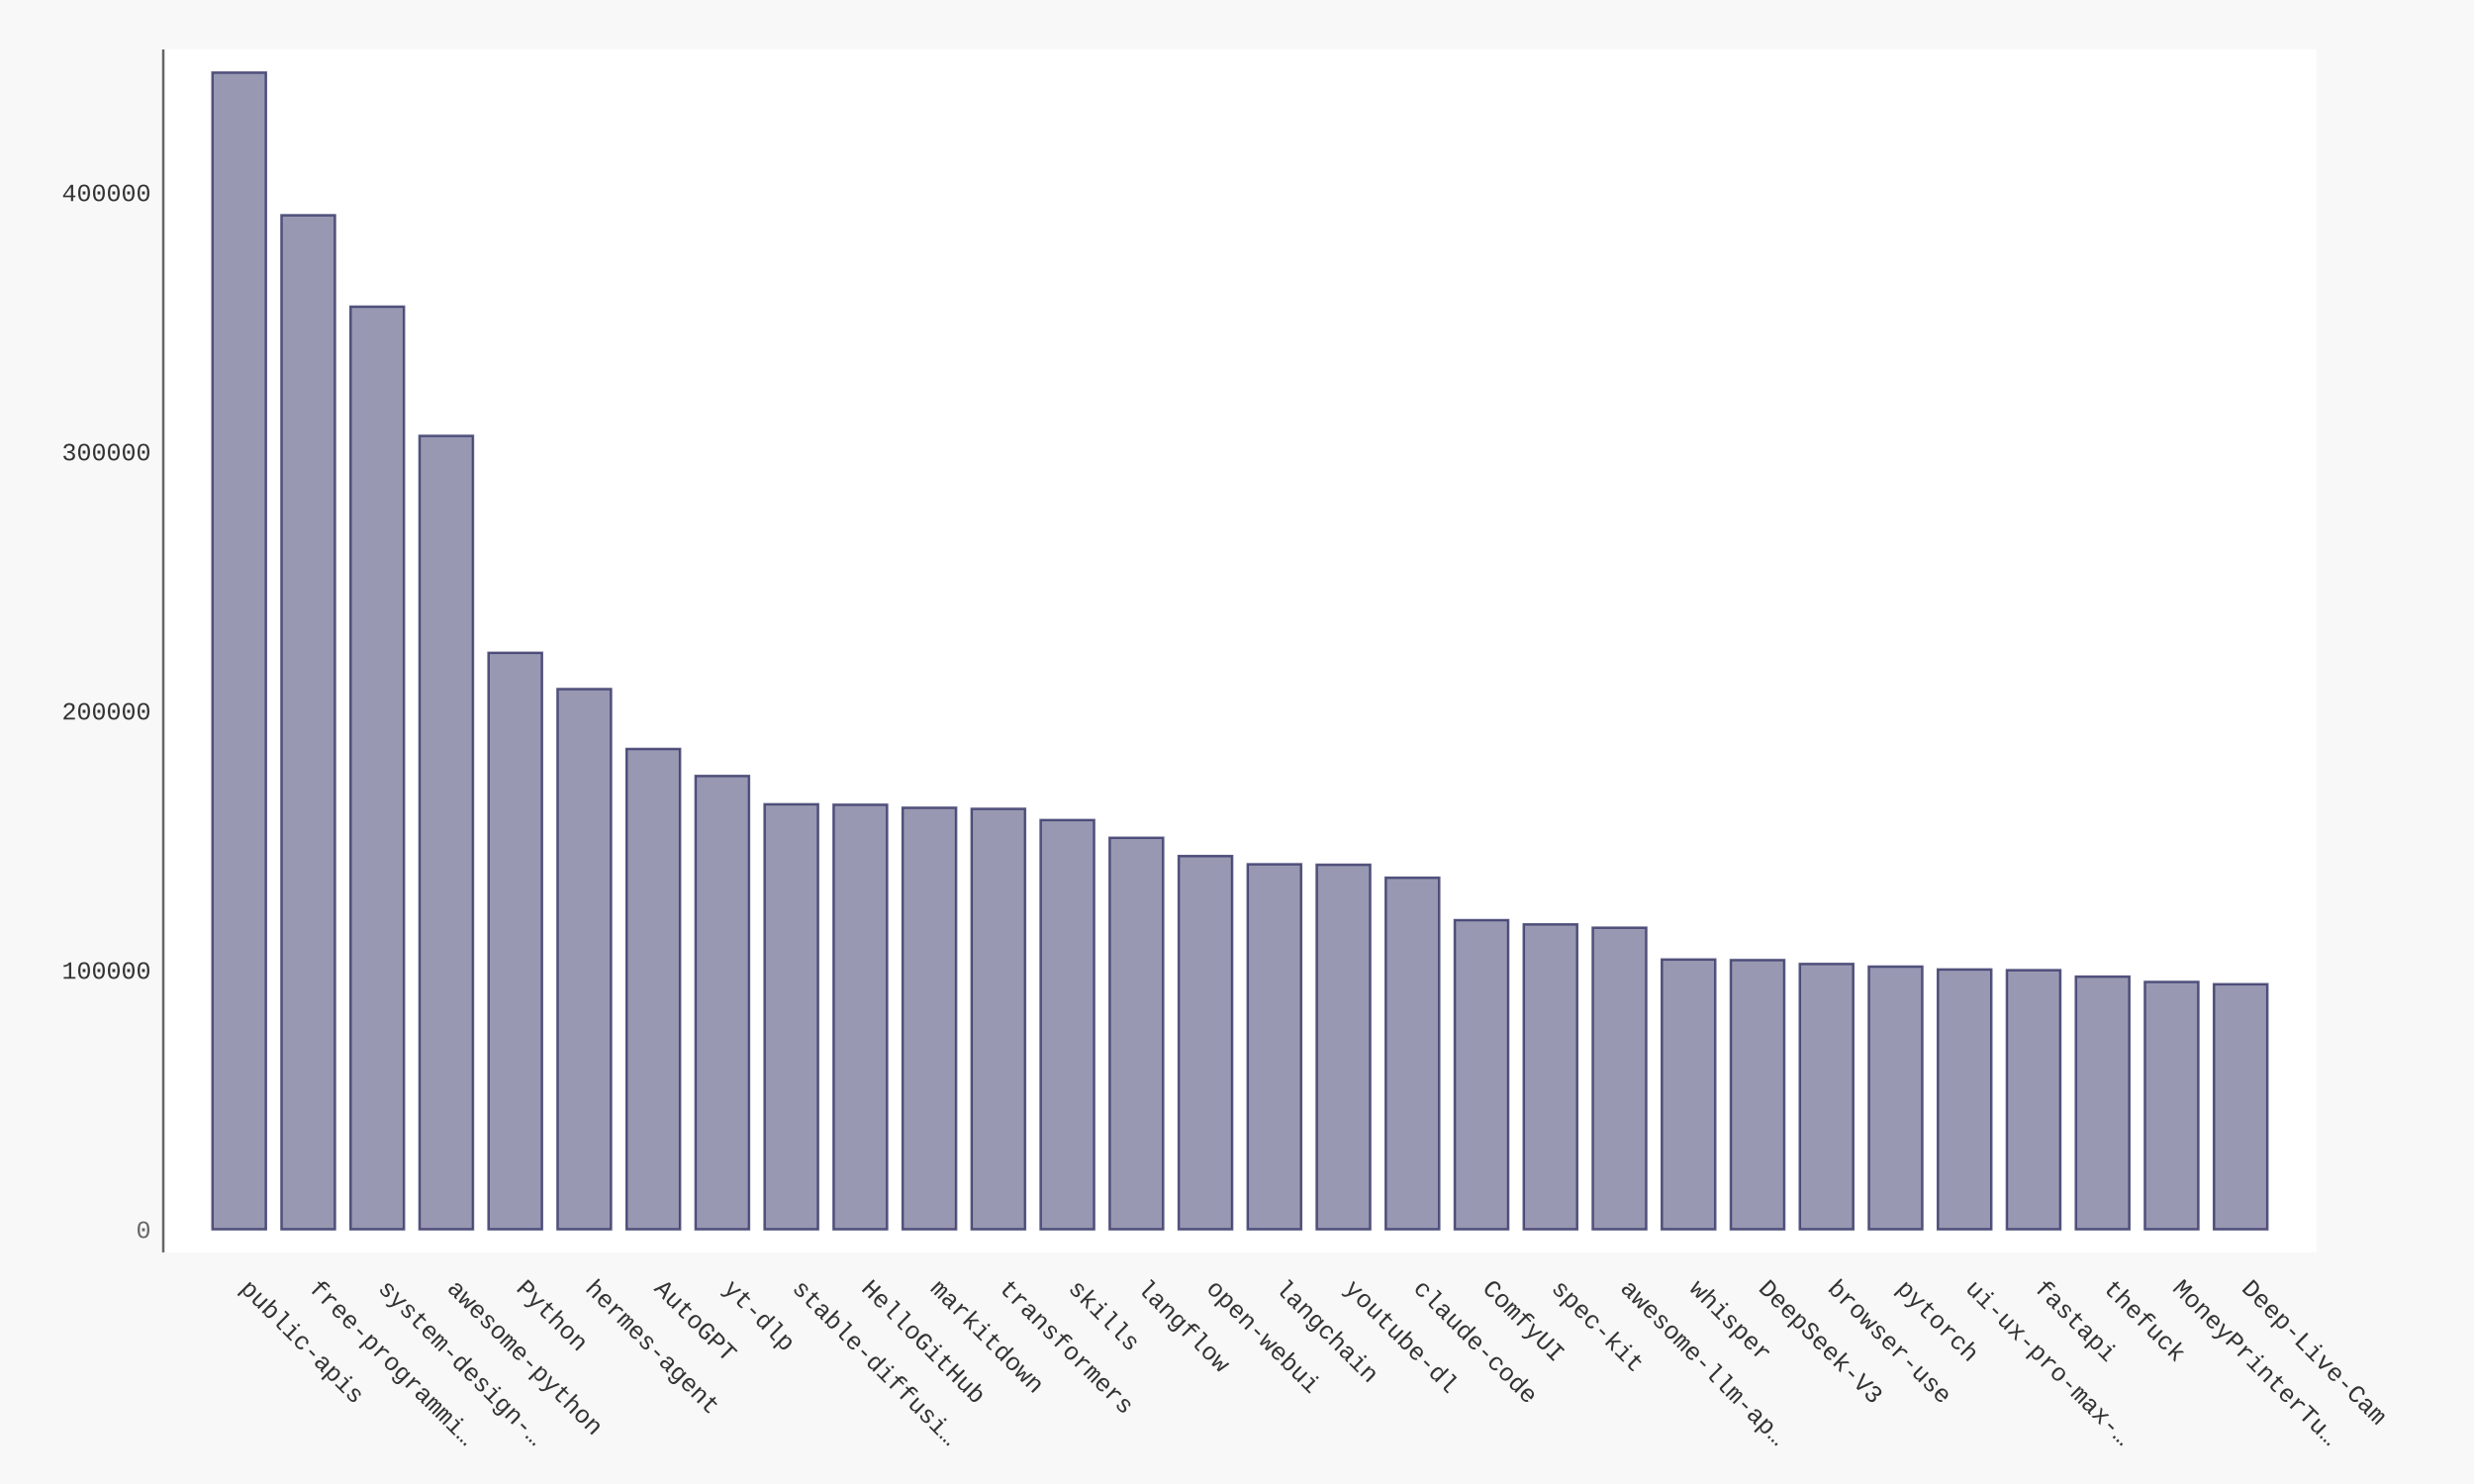
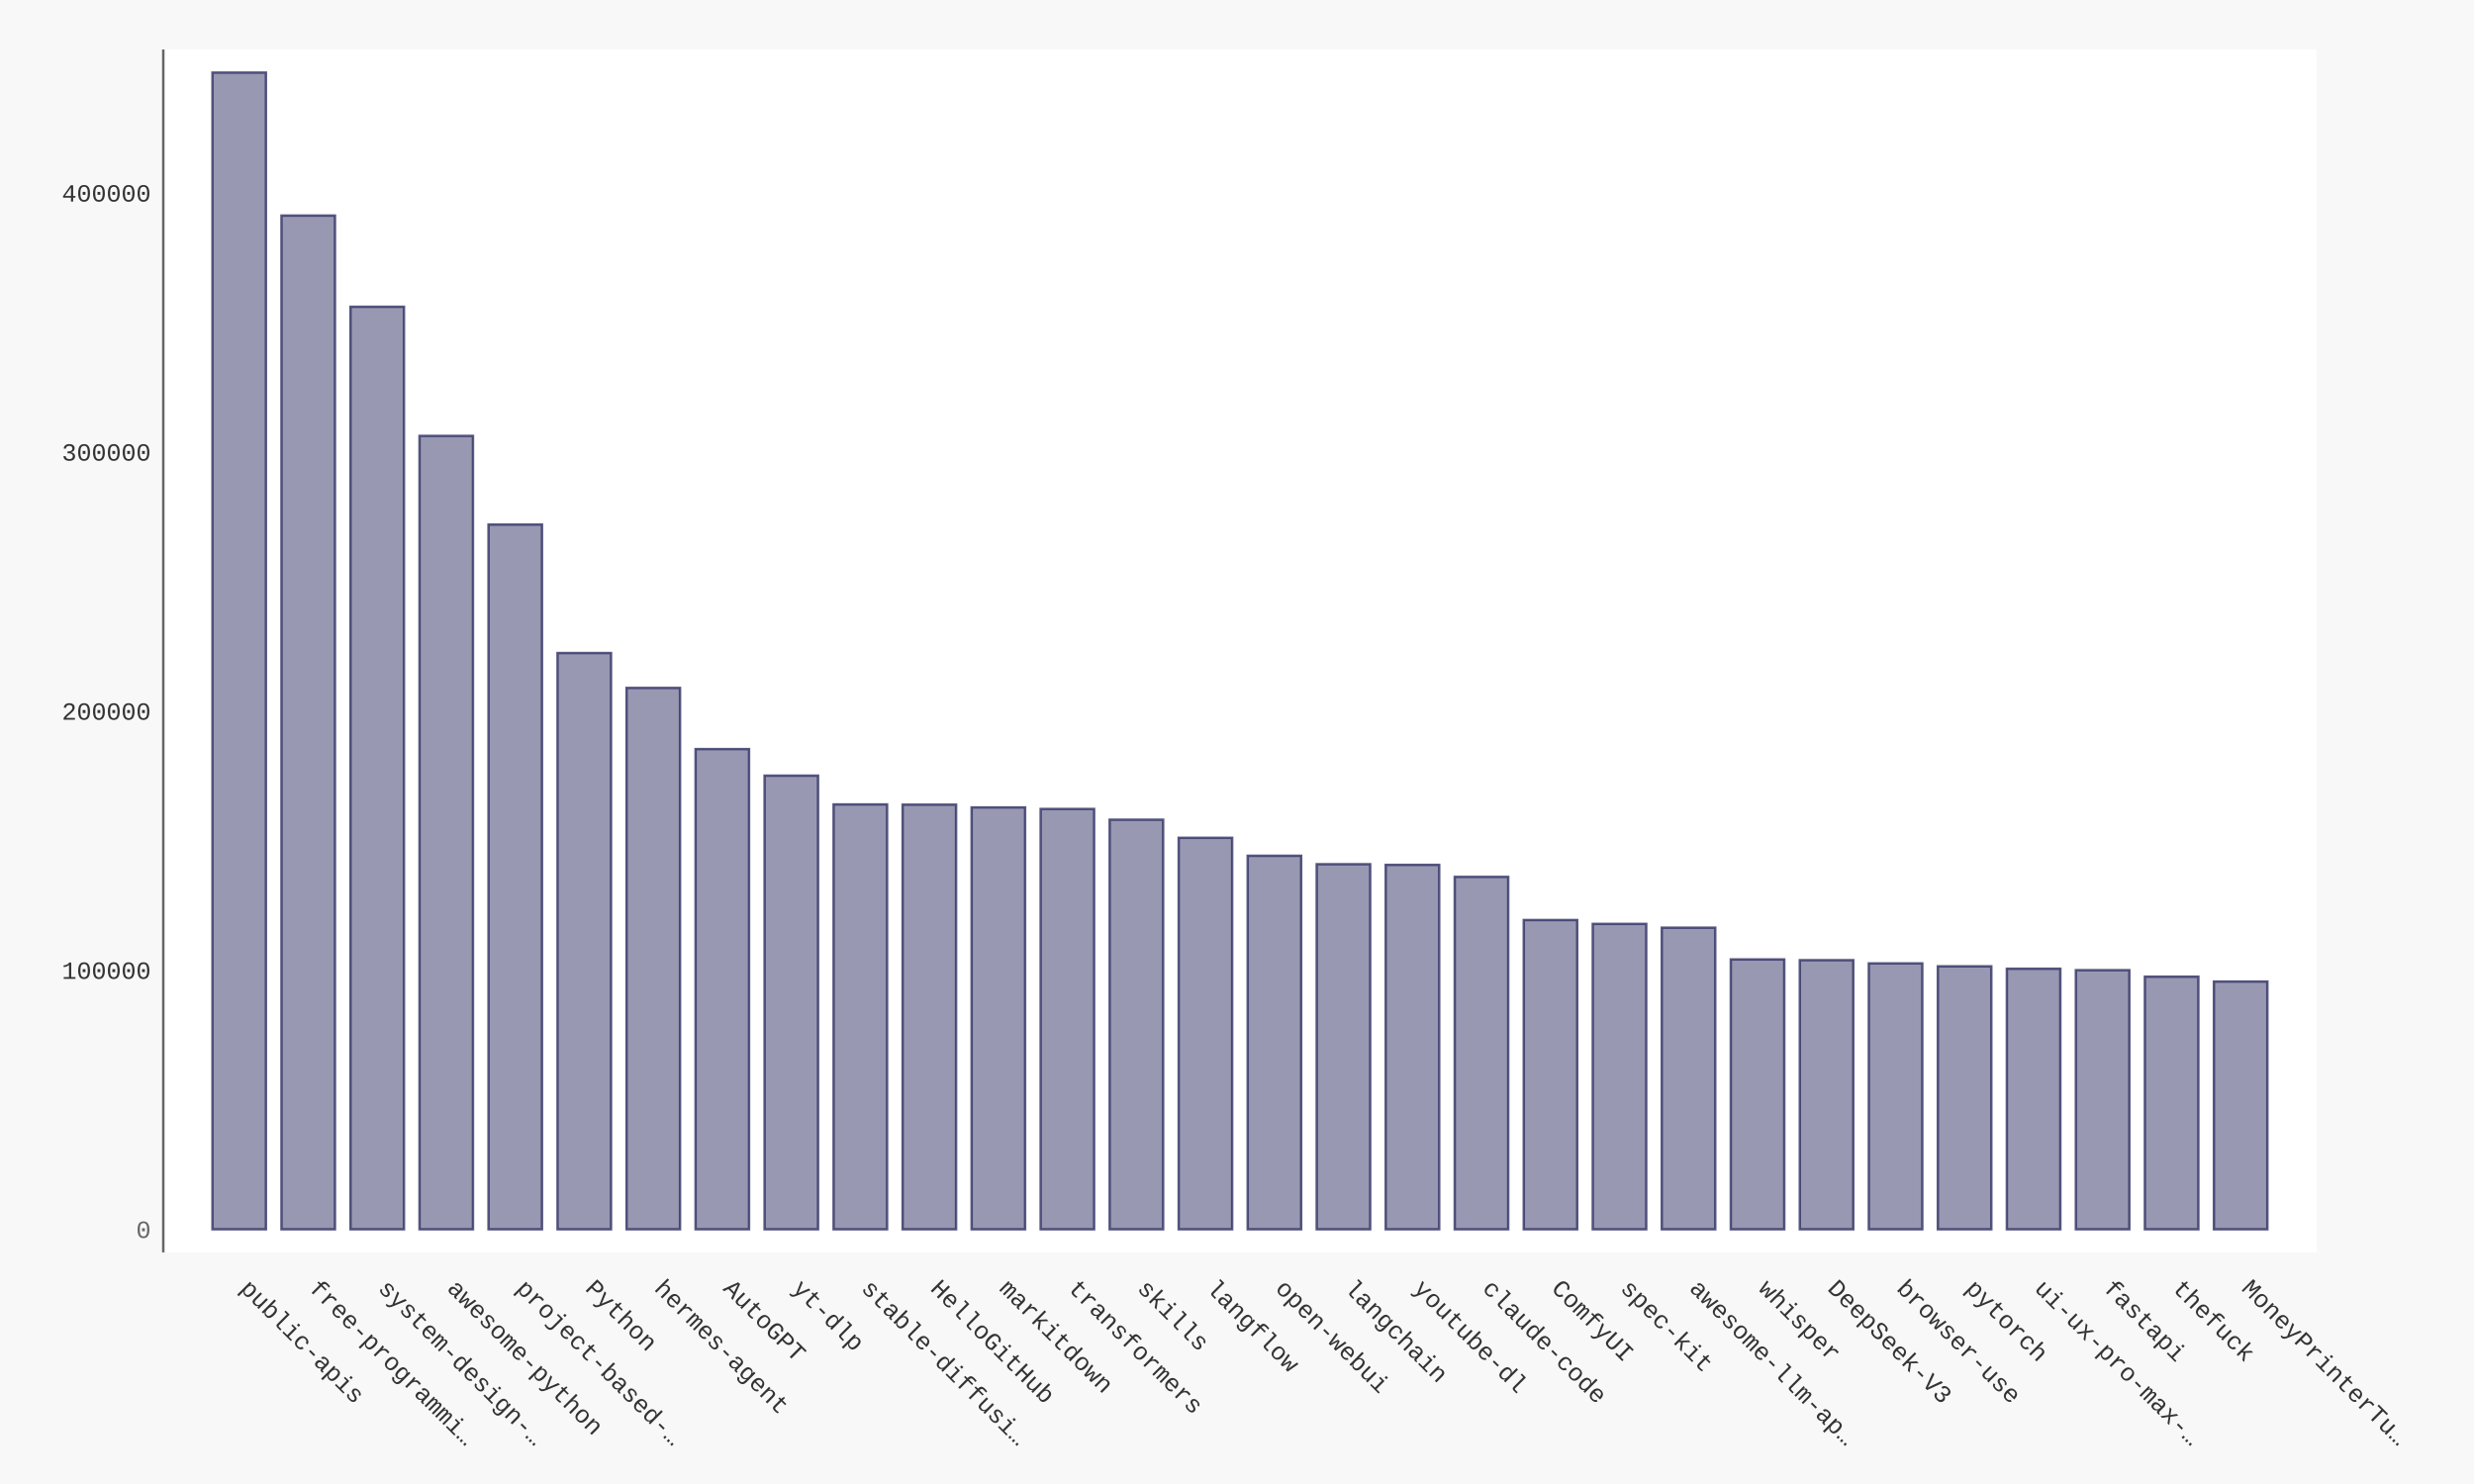
- <svg xmlns="http://www.w3.org/2000/svg" xmlns:xlink="http://www.w3.org/1999/xlink" id="chart-8aef7745-4e5d-4740-bbf5-cd2d2f892223" class="pygal-chart" viewBox="0 0 1000 600">
+ <svg xmlns="http://www.w3.org/2000/svg" xmlns:xlink="http://www.w3.org/1999/xlink" id="chart-746b0afc-86ce-49a5-be56-f8f8bd9e7b3c" class="pygal-chart" viewBox="0 0 1000 600">
  <defs>
-     <style type="text/css">#chart-8aef7745-4e5d-4740-bbf5-cd2d2f892223{-webkit-user-select:none;-webkit-font-smoothing:antialiased;font-family:Consolas,"Liberation Mono",Menlo,Courier,monospace}#chart-8aef7745-4e5d-4740-bbf5-cd2d2f892223 .title{font-family:Consolas,"Liberation Mono",Menlo,Courier,monospace;font-size:16px}#chart-8aef7745-4e5d-4740-bbf5-cd2d2f892223 .legends .legend text{font-family:Consolas,"Liberation Mono",Menlo,Courier,monospace;font-size:14px}#chart-8aef7745-4e5d-4740-bbf5-cd2d2f892223 .axis text{font-family:Consolas,"Liberation Mono",Menlo,Courier,monospace;font-size:10px}#chart-8aef7745-4e5d-4740-bbf5-cd2d2f892223 .axis text.major{font-family:Consolas,"Liberation Mono",Menlo,Courier,monospace;font-size:10px}#chart-8aef7745-4e5d-4740-bbf5-cd2d2f892223 .text-overlay text.value{font-family:Consolas,"Liberation Mono",Menlo,Courier,monospace;font-size:16px}#chart-8aef7745-4e5d-4740-bbf5-cd2d2f892223 .text-overlay text.label{font-family:Consolas,"Liberation Mono",Menlo,Courier,monospace;font-size:10px}#chart-8aef7745-4e5d-4740-bbf5-cd2d2f892223 .tooltip{font-family:Consolas,"Liberation Mono",Menlo,Courier,monospace;font-size:14px}#chart-8aef7745-4e5d-4740-bbf5-cd2d2f892223 text.no_data{font-family:Consolas,"Liberation Mono",Menlo,Courier,monospace;font-size:64px}
- #chart-8aef7745-4e5d-4740-bbf5-cd2d2f892223{background-color:#f8f8f8}#chart-8aef7745-4e5d-4740-bbf5-cd2d2f892223 path,#chart-8aef7745-4e5d-4740-bbf5-cd2d2f892223 line,#chart-8aef7745-4e5d-4740-bbf5-cd2d2f892223 rect,#chart-8aef7745-4e5d-4740-bbf5-cd2d2f892223 circle{-webkit-transition:250ms ease-in;-moz-transition:250ms ease-in;transition:250ms ease-in}#chart-8aef7745-4e5d-4740-bbf5-cd2d2f892223 .graph &gt; .background{fill:#f8f8f8}#chart-8aef7745-4e5d-4740-bbf5-cd2d2f892223 .plot &gt; .background{fill:#ffffff}#chart-8aef7745-4e5d-4740-bbf5-cd2d2f892223 .graph{fill:#333}#chart-8aef7745-4e5d-4740-bbf5-cd2d2f892223 text.no_data{fill:#666}#chart-8aef7745-4e5d-4740-bbf5-cd2d2f892223 .title{fill:#666}#chart-8aef7745-4e5d-4740-bbf5-cd2d2f892223 .legends .legend text{fill:#333}#chart-8aef7745-4e5d-4740-bbf5-cd2d2f892223 .legends .legend:hover text{fill:#666}#chart-8aef7745-4e5d-4740-bbf5-cd2d2f892223 .axis .line{stroke:#666}#chart-8aef7745-4e5d-4740-bbf5-cd2d2f892223 .axis .guide.line{stroke:rgba(0,0,0,0.5)}#chart-8aef7745-4e5d-4740-bbf5-cd2d2f892223 .axis .major.line{stroke:#333}#chart-8aef7745-4e5d-4740-bbf5-cd2d2f892223 .axis text.major{fill:#666}#chart-8aef7745-4e5d-4740-bbf5-cd2d2f892223 .axis.y .guides:hover .guide.line,#chart-8aef7745-4e5d-4740-bbf5-cd2d2f892223 .line-graph .axis.x .guides:hover .guide.line,#chart-8aef7745-4e5d-4740-bbf5-cd2d2f892223 .stackedline-graph .axis.x .guides:hover .guide.line,#chart-8aef7745-4e5d-4740-bbf5-cd2d2f892223 .xy-graph .axis.x .guides:hover .guide.line{stroke:#666}#chart-8aef7745-4e5d-4740-bbf5-cd2d2f892223 .axis .guides:hover text{fill:#666}#chart-8aef7745-4e5d-4740-bbf5-cd2d2f892223 .reactive{fill-opacity:.5;stroke-opacity:.8;stroke-width:1}#chart-8aef7745-4e5d-4740-bbf5-cd2d2f892223 .ci{stroke:#333}#chart-8aef7745-4e5d-4740-bbf5-cd2d2f892223 .reactive.active,#chart-8aef7745-4e5d-4740-bbf5-cd2d2f892223 .active .reactive{fill-opacity:.9;stroke-opacity:.9;stroke-width:4}#chart-8aef7745-4e5d-4740-bbf5-cd2d2f892223 .ci .reactive.active{stroke-width:1.5}#chart-8aef7745-4e5d-4740-bbf5-cd2d2f892223 .series text{fill:#666}#chart-8aef7745-4e5d-4740-bbf5-cd2d2f892223 .tooltip rect{fill:#ffffff;stroke:#666;-webkit-transition:opacity 250ms ease-in;-moz-transition:opacity 250ms ease-in;transition:opacity 250ms ease-in}#chart-8aef7745-4e5d-4740-bbf5-cd2d2f892223 .tooltip .label{fill:#333}#chart-8aef7745-4e5d-4740-bbf5-cd2d2f892223 .tooltip .label{fill:#333}#chart-8aef7745-4e5d-4740-bbf5-cd2d2f892223 .tooltip .legend{font-size:.8em;fill:rgba(0,0,0,0.5)}#chart-8aef7745-4e5d-4740-bbf5-cd2d2f892223 .tooltip .x_label{font-size:.6em;fill:#666}#chart-8aef7745-4e5d-4740-bbf5-cd2d2f892223 .tooltip .xlink{font-size:.5em;text-decoration:underline}#chart-8aef7745-4e5d-4740-bbf5-cd2d2f892223 .tooltip .value{font-size:1.5em}#chart-8aef7745-4e5d-4740-bbf5-cd2d2f892223 .bound{font-size:.5em}#chart-8aef7745-4e5d-4740-bbf5-cd2d2f892223 .max-value{font-size:.75em;fill:rgba(0,0,0,0.5)}#chart-8aef7745-4e5d-4740-bbf5-cd2d2f892223 .map-element{fill:#ffffff;stroke:rgba(0,0,0,0.5) !important}#chart-8aef7745-4e5d-4740-bbf5-cd2d2f892223 .map-element .reactive{fill-opacity:inherit;stroke-opacity:inherit}#chart-8aef7745-4e5d-4740-bbf5-cd2d2f892223 .color-0,#chart-8aef7745-4e5d-4740-bbf5-cd2d2f892223 .color-0 a:visited{stroke:#333366;fill:#333366}#chart-8aef7745-4e5d-4740-bbf5-cd2d2f892223 .text-overlay .color-0 text{fill:black}
- #chart-8aef7745-4e5d-4740-bbf5-cd2d2f892223 text.no_data{text-anchor:middle}#chart-8aef7745-4e5d-4740-bbf5-cd2d2f892223 .guide.line{fill:none}#chart-8aef7745-4e5d-4740-bbf5-cd2d2f892223 .centered{text-anchor:middle}#chart-8aef7745-4e5d-4740-bbf5-cd2d2f892223 .title{text-anchor:middle}#chart-8aef7745-4e5d-4740-bbf5-cd2d2f892223 .legends .legend text{fill-opacity:1}#chart-8aef7745-4e5d-4740-bbf5-cd2d2f892223 .axis.x text{text-anchor:middle}#chart-8aef7745-4e5d-4740-bbf5-cd2d2f892223 .axis.x:not(.web) text[transform]{text-anchor:start}#chart-8aef7745-4e5d-4740-bbf5-cd2d2f892223 .axis.x:not(.web) text[transform].backwards{text-anchor:end}#chart-8aef7745-4e5d-4740-bbf5-cd2d2f892223 .axis.y text{text-anchor:end}#chart-8aef7745-4e5d-4740-bbf5-cd2d2f892223 .axis.y text[transform].backwards{text-anchor:start}#chart-8aef7745-4e5d-4740-bbf5-cd2d2f892223 .axis.y2 text{text-anchor:start}#chart-8aef7745-4e5d-4740-bbf5-cd2d2f892223 .axis.y2 text[transform].backwards{text-anchor:end}#chart-8aef7745-4e5d-4740-bbf5-cd2d2f892223 .axis .guide.line{stroke-dasharray:4,4;stroke:black}#chart-8aef7745-4e5d-4740-bbf5-cd2d2f892223 .axis .major.guide.line{stroke-dasharray:6,6;stroke:black}#chart-8aef7745-4e5d-4740-bbf5-cd2d2f892223 .horizontal .axis.y .guide.line,#chart-8aef7745-4e5d-4740-bbf5-cd2d2f892223 .horizontal .axis.y2 .guide.line,#chart-8aef7745-4e5d-4740-bbf5-cd2d2f892223 .vertical .axis.x .guide.line{opacity:0}#chart-8aef7745-4e5d-4740-bbf5-cd2d2f892223 .horizontal .axis.always_show .guide.line,#chart-8aef7745-4e5d-4740-bbf5-cd2d2f892223 .vertical .axis.always_show .guide.line{opacity:1 !important}#chart-8aef7745-4e5d-4740-bbf5-cd2d2f892223 .axis.y .guides:hover .guide.line,#chart-8aef7745-4e5d-4740-bbf5-cd2d2f892223 .axis.y2 .guides:hover .guide.line,#chart-8aef7745-4e5d-4740-bbf5-cd2d2f892223 .axis.x .guides:hover .guide.line{opacity:1}#chart-8aef7745-4e5d-4740-bbf5-cd2d2f892223 .axis .guides:hover text{opacity:1}#chart-8aef7745-4e5d-4740-bbf5-cd2d2f892223 .nofill{fill:none}#chart-8aef7745-4e5d-4740-bbf5-cd2d2f892223 .subtle-fill{fill-opacity:.2}#chart-8aef7745-4e5d-4740-bbf5-cd2d2f892223 .dot{stroke-width:1px;fill-opacity:1;stroke-opacity:1}#chart-8aef7745-4e5d-4740-bbf5-cd2d2f892223 .dot.active{stroke-width:5px}#chart-8aef7745-4e5d-4740-bbf5-cd2d2f892223 .dot.negative{fill:transparent}#chart-8aef7745-4e5d-4740-bbf5-cd2d2f892223 text,#chart-8aef7745-4e5d-4740-bbf5-cd2d2f892223 tspan{stroke:none !important}#chart-8aef7745-4e5d-4740-bbf5-cd2d2f892223 .series text.active{opacity:1}#chart-8aef7745-4e5d-4740-bbf5-cd2d2f892223 .tooltip rect{fill-opacity:.95;stroke-width:.5}#chart-8aef7745-4e5d-4740-bbf5-cd2d2f892223 .tooltip text{fill-opacity:1}#chart-8aef7745-4e5d-4740-bbf5-cd2d2f892223 .showable{visibility:hidden}#chart-8aef7745-4e5d-4740-bbf5-cd2d2f892223 .showable.shown{visibility:visible}#chart-8aef7745-4e5d-4740-bbf5-cd2d2f892223 .gauge-background{fill:rgba(229,229,229,1);stroke:none}#chart-8aef7745-4e5d-4740-bbf5-cd2d2f892223 .bg-lines{stroke:#f8f8f8;stroke-width:2px}</style>
+     <style type="text/css">#chart-746b0afc-86ce-49a5-be56-f8f8bd9e7b3c{-webkit-user-select:none;-webkit-font-smoothing:antialiased;font-family:Consolas,"Liberation Mono",Menlo,Courier,monospace}#chart-746b0afc-86ce-49a5-be56-f8f8bd9e7b3c .title{font-family:Consolas,"Liberation Mono",Menlo,Courier,monospace;font-size:16px}#chart-746b0afc-86ce-49a5-be56-f8f8bd9e7b3c .legends .legend text{font-family:Consolas,"Liberation Mono",Menlo,Courier,monospace;font-size:14px}#chart-746b0afc-86ce-49a5-be56-f8f8bd9e7b3c .axis text{font-family:Consolas,"Liberation Mono",Menlo,Courier,monospace;font-size:10px}#chart-746b0afc-86ce-49a5-be56-f8f8bd9e7b3c .axis text.major{font-family:Consolas,"Liberation Mono",Menlo,Courier,monospace;font-size:10px}#chart-746b0afc-86ce-49a5-be56-f8f8bd9e7b3c .text-overlay text.value{font-family:Consolas,"Liberation Mono",Menlo,Courier,monospace;font-size:16px}#chart-746b0afc-86ce-49a5-be56-f8f8bd9e7b3c .text-overlay text.label{font-family:Consolas,"Liberation Mono",Menlo,Courier,monospace;font-size:10px}#chart-746b0afc-86ce-49a5-be56-f8f8bd9e7b3c .tooltip{font-family:Consolas,"Liberation Mono",Menlo,Courier,monospace;font-size:14px}#chart-746b0afc-86ce-49a5-be56-f8f8bd9e7b3c text.no_data{font-family:Consolas,"Liberation Mono",Menlo,Courier,monospace;font-size:64px}
+ #chart-746b0afc-86ce-49a5-be56-f8f8bd9e7b3c{background-color:#f8f8f8}#chart-746b0afc-86ce-49a5-be56-f8f8bd9e7b3c path,#chart-746b0afc-86ce-49a5-be56-f8f8bd9e7b3c line,#chart-746b0afc-86ce-49a5-be56-f8f8bd9e7b3c rect,#chart-746b0afc-86ce-49a5-be56-f8f8bd9e7b3c circle{-webkit-transition:250ms ease-in;-moz-transition:250ms ease-in;transition:250ms ease-in}#chart-746b0afc-86ce-49a5-be56-f8f8bd9e7b3c .graph &gt; .background{fill:#f8f8f8}#chart-746b0afc-86ce-49a5-be56-f8f8bd9e7b3c .plot &gt; .background{fill:#ffffff}#chart-746b0afc-86ce-49a5-be56-f8f8bd9e7b3c .graph{fill:#333}#chart-746b0afc-86ce-49a5-be56-f8f8bd9e7b3c text.no_data{fill:#666}#chart-746b0afc-86ce-49a5-be56-f8f8bd9e7b3c .title{fill:#666}#chart-746b0afc-86ce-49a5-be56-f8f8bd9e7b3c .legends .legend text{fill:#333}#chart-746b0afc-86ce-49a5-be56-f8f8bd9e7b3c .legends .legend:hover text{fill:#666}#chart-746b0afc-86ce-49a5-be56-f8f8bd9e7b3c .axis .line{stroke:#666}#chart-746b0afc-86ce-49a5-be56-f8f8bd9e7b3c .axis .guide.line{stroke:rgba(0,0,0,0.5)}#chart-746b0afc-86ce-49a5-be56-f8f8bd9e7b3c .axis .major.line{stroke:#333}#chart-746b0afc-86ce-49a5-be56-f8f8bd9e7b3c .axis text.major{fill:#666}#chart-746b0afc-86ce-49a5-be56-f8f8bd9e7b3c .axis.y .guides:hover .guide.line,#chart-746b0afc-86ce-49a5-be56-f8f8bd9e7b3c .line-graph .axis.x .guides:hover .guide.line,#chart-746b0afc-86ce-49a5-be56-f8f8bd9e7b3c .stackedline-graph .axis.x .guides:hover .guide.line,#chart-746b0afc-86ce-49a5-be56-f8f8bd9e7b3c .xy-graph .axis.x .guides:hover .guide.line{stroke:#666}#chart-746b0afc-86ce-49a5-be56-f8f8bd9e7b3c .axis .guides:hover text{fill:#666}#chart-746b0afc-86ce-49a5-be56-f8f8bd9e7b3c .reactive{fill-opacity:.5;stroke-opacity:.8;stroke-width:1}#chart-746b0afc-86ce-49a5-be56-f8f8bd9e7b3c .ci{stroke:#333}#chart-746b0afc-86ce-49a5-be56-f8f8bd9e7b3c .reactive.active,#chart-746b0afc-86ce-49a5-be56-f8f8bd9e7b3c .active .reactive{fill-opacity:.9;stroke-opacity:.9;stroke-width:4}#chart-746b0afc-86ce-49a5-be56-f8f8bd9e7b3c .ci .reactive.active{stroke-width:1.5}#chart-746b0afc-86ce-49a5-be56-f8f8bd9e7b3c .series text{fill:#666}#chart-746b0afc-86ce-49a5-be56-f8f8bd9e7b3c .tooltip rect{fill:#ffffff;stroke:#666;-webkit-transition:opacity 250ms ease-in;-moz-transition:opacity 250ms ease-in;transition:opacity 250ms ease-in}#chart-746b0afc-86ce-49a5-be56-f8f8bd9e7b3c .tooltip .label{fill:#333}#chart-746b0afc-86ce-49a5-be56-f8f8bd9e7b3c .tooltip .label{fill:#333}#chart-746b0afc-86ce-49a5-be56-f8f8bd9e7b3c .tooltip .legend{font-size:.8em;fill:rgba(0,0,0,0.5)}#chart-746b0afc-86ce-49a5-be56-f8f8bd9e7b3c .tooltip .x_label{font-size:.6em;fill:#666}#chart-746b0afc-86ce-49a5-be56-f8f8bd9e7b3c .tooltip .xlink{font-size:.5em;text-decoration:underline}#chart-746b0afc-86ce-49a5-be56-f8f8bd9e7b3c .tooltip .value{font-size:1.5em}#chart-746b0afc-86ce-49a5-be56-f8f8bd9e7b3c .bound{font-size:.5em}#chart-746b0afc-86ce-49a5-be56-f8f8bd9e7b3c .max-value{font-size:.75em;fill:rgba(0,0,0,0.5)}#chart-746b0afc-86ce-49a5-be56-f8f8bd9e7b3c .map-element{fill:#ffffff;stroke:rgba(0,0,0,0.5) !important}#chart-746b0afc-86ce-49a5-be56-f8f8bd9e7b3c .map-element .reactive{fill-opacity:inherit;stroke-opacity:inherit}#chart-746b0afc-86ce-49a5-be56-f8f8bd9e7b3c .color-0,#chart-746b0afc-86ce-49a5-be56-f8f8bd9e7b3c .color-0 a:visited{stroke:#333366;fill:#333366}#chart-746b0afc-86ce-49a5-be56-f8f8bd9e7b3c .text-overlay .color-0 text{fill:black}
+ #chart-746b0afc-86ce-49a5-be56-f8f8bd9e7b3c text.no_data{text-anchor:middle}#chart-746b0afc-86ce-49a5-be56-f8f8bd9e7b3c .guide.line{fill:none}#chart-746b0afc-86ce-49a5-be56-f8f8bd9e7b3c .centered{text-anchor:middle}#chart-746b0afc-86ce-49a5-be56-f8f8bd9e7b3c .title{text-anchor:middle}#chart-746b0afc-86ce-49a5-be56-f8f8bd9e7b3c .legends .legend text{fill-opacity:1}#chart-746b0afc-86ce-49a5-be56-f8f8bd9e7b3c .axis.x text{text-anchor:middle}#chart-746b0afc-86ce-49a5-be56-f8f8bd9e7b3c .axis.x:not(.web) text[transform]{text-anchor:start}#chart-746b0afc-86ce-49a5-be56-f8f8bd9e7b3c .axis.x:not(.web) text[transform].backwards{text-anchor:end}#chart-746b0afc-86ce-49a5-be56-f8f8bd9e7b3c .axis.y text{text-anchor:end}#chart-746b0afc-86ce-49a5-be56-f8f8bd9e7b3c .axis.y text[transform].backwards{text-anchor:start}#chart-746b0afc-86ce-49a5-be56-f8f8bd9e7b3c .axis.y2 text{text-anchor:start}#chart-746b0afc-86ce-49a5-be56-f8f8bd9e7b3c .axis.y2 text[transform].backwards{text-anchor:end}#chart-746b0afc-86ce-49a5-be56-f8f8bd9e7b3c .axis .guide.line{stroke-dasharray:4,4;stroke:black}#chart-746b0afc-86ce-49a5-be56-f8f8bd9e7b3c .axis .major.guide.line{stroke-dasharray:6,6;stroke:black}#chart-746b0afc-86ce-49a5-be56-f8f8bd9e7b3c .horizontal .axis.y .guide.line,#chart-746b0afc-86ce-49a5-be56-f8f8bd9e7b3c .horizontal .axis.y2 .guide.line,#chart-746b0afc-86ce-49a5-be56-f8f8bd9e7b3c .vertical .axis.x .guide.line{opacity:0}#chart-746b0afc-86ce-49a5-be56-f8f8bd9e7b3c .horizontal .axis.always_show .guide.line,#chart-746b0afc-86ce-49a5-be56-f8f8bd9e7b3c .vertical .axis.always_show .guide.line{opacity:1 !important}#chart-746b0afc-86ce-49a5-be56-f8f8bd9e7b3c .axis.y .guides:hover .guide.line,#chart-746b0afc-86ce-49a5-be56-f8f8bd9e7b3c .axis.y2 .guides:hover .guide.line,#chart-746b0afc-86ce-49a5-be56-f8f8bd9e7b3c .axis.x .guides:hover .guide.line{opacity:1}#chart-746b0afc-86ce-49a5-be56-f8f8bd9e7b3c .axis .guides:hover text{opacity:1}#chart-746b0afc-86ce-49a5-be56-f8f8bd9e7b3c .nofill{fill:none}#chart-746b0afc-86ce-49a5-be56-f8f8bd9e7b3c .subtle-fill{fill-opacity:.2}#chart-746b0afc-86ce-49a5-be56-f8f8bd9e7b3c .dot{stroke-width:1px;fill-opacity:1;stroke-opacity:1}#chart-746b0afc-86ce-49a5-be56-f8f8bd9e7b3c .dot.active{stroke-width:5px}#chart-746b0afc-86ce-49a5-be56-f8f8bd9e7b3c .dot.negative{fill:transparent}#chart-746b0afc-86ce-49a5-be56-f8f8bd9e7b3c text,#chart-746b0afc-86ce-49a5-be56-f8f8bd9e7b3c tspan{stroke:none !important}#chart-746b0afc-86ce-49a5-be56-f8f8bd9e7b3c .series text.active{opacity:1}#chart-746b0afc-86ce-49a5-be56-f8f8bd9e7b3c .tooltip rect{fill-opacity:.95;stroke-width:.5}#chart-746b0afc-86ce-49a5-be56-f8f8bd9e7b3c .tooltip text{fill-opacity:1}#chart-746b0afc-86ce-49a5-be56-f8f8bd9e7b3c .showable{visibility:hidden}#chart-746b0afc-86ce-49a5-be56-f8f8bd9e7b3c .showable.shown{visibility:visible}#chart-746b0afc-86ce-49a5-be56-f8f8bd9e7b3c .gauge-background{fill:rgba(229,229,229,1);stroke:none}#chart-746b0afc-86ce-49a5-be56-f8f8bd9e7b3c .bg-lines{stroke:#f8f8f8;stroke-width:2px}</style>
  </defs>
  <g class="graph bar-graph vertical">
    <rect x="0" y="0" width="1000" height="600" class="background" />
    <g transform="translate(66, 20)" class="plot">
      <rect x="0" y="0" width="870.36" height="486.36" class="background" />
      <g class="axis y">
        <g class="guides">
          <text x="-5" y="480.507" class="major">0</text>
        </g>
        <g class="guides">
-           <text x="-5" y="375.707" class="">100000</text>
-         </g>
-         <g class="guides">
-           <text x="-5" y="270.907" class="">200000</text>
-         </g>
-         <g class="guides">
-           <text x="-5" y="166.107" class="">300000</text>
-         </g>
-         <g class="guides">
-           <text x="-5" y="61.306" class="">400000</text>
+           <text x="-5" y="375.753" class="">100000</text>
+         </g>
+         <g class="guides">
+           <text x="-5" y="270.999" class="">200000</text>
+         </g>
+         <g class="guides">
+           <text x="-5" y="166.245" class="">300000</text>
+         </g>
+         <g class="guides">
+           <text x="-5" y="61.49" class="">400000</text>
        </g>
      </g>
      <g class="axis x">
        <path d="M0 0 v486.36" class="line" />
        <g class="guides">
          <path d="M30.686 0 v486.36" class="guide line" />
          <text x="30.686" y="501.36" class="" transform="rotate(45 30.68578 501.3604)">public-apis</text>
        </g>
        <g class="guides">
          <path d="M58.582 0 v486.36" class="guide line" />
          <text x="58.582" y="501.36" class="" transform="rotate(45 58.58195 501.3604)">free-programmi…</text>
        </g>
        <g class="guides">
          <path d="M86.478 0 v486.36" class="guide line" />
          <text x="86.478" y="501.36" class="" transform="rotate(45 86.47812 501.3604)">system-design-…</text>
        </g>
        <g class="guides">
          <path d="M114.374 0 v486.36" class="guide line" />
          <text x="114.374" y="501.36" class="" transform="rotate(45 114.3743 501.3604)">awesome-python</text>
        </g>
        <g class="guides">
          <path d="M142.27 0 v486.36" class="guide line" />
-           <text x="142.27" y="501.36" class="" transform="rotate(45 142.2704 501.3604)">Python</text>
+           <text x="142.27" y="501.36" class="" transform="rotate(45 142.2704 501.3604)">project-based-…</text>
        </g>
        <g class="guides">
          <path d="M170.167 0 v486.36" class="guide line" />
-           <text x="170.167" y="501.36" class="" transform="rotate(45 170.1666 501.3604)">hermes-agent</text>
+           <text x="170.167" y="501.36" class="" transform="rotate(45 170.1666 501.3604)">Python</text>
        </g>
        <g class="guides">
          <path d="M198.063 0 v486.36" class="guide line" />
-           <text x="198.063" y="501.36" class="" transform="rotate(45 198.0628 501.3604)">AutoGPT</text>
+           <text x="198.063" y="501.36" class="" transform="rotate(45 198.0628 501.3604)">hermes-agent</text>
        </g>
        <g class="guides">
          <path d="M225.959 0 v486.36" class="guide line" />
-           <text x="225.959" y="501.36" class="" transform="rotate(45 225.9589 501.3604)">yt-dlp</text>
+           <text x="225.959" y="501.36" class="" transform="rotate(45 225.9589 501.3604)">AutoGPT</text>
        </g>
        <g class="guides">
          <path d="M253.855 0 v486.36" class="guide line" />
-           <text x="253.855" y="501.36" class="" transform="rotate(45 253.8551 501.3604)">stable-diffusi…</text>
+           <text x="253.855" y="501.36" class="" transform="rotate(45 253.8551 501.3604)">yt-dlp</text>
        </g>
        <g class="guides">
          <path d="M281.751 0 v486.36" class="guide line" />
-           <text x="281.751" y="501.36" class="" transform="rotate(45 281.7513 501.3604)">HelloGitHub</text>
+           <text x="281.751" y="501.36" class="" transform="rotate(45 281.7513 501.3604)">stable-diffusi…</text>
        </g>
        <g class="guides">
          <path d="M309.647 0 v486.36" class="guide line" />
-           <text x="309.647" y="501.36" class="" transform="rotate(45 309.6474 501.3604)">markitdown</text>
+           <text x="309.647" y="501.36" class="" transform="rotate(45 309.6474 501.3604)">HelloGitHub</text>
        </g>
        <g class="guides">
          <path d="M337.544 0 v486.36" class="guide line" />
-           <text x="337.544" y="501.36" class="" transform="rotate(45 337.5436 501.3604)">transformers</text>
+           <text x="337.544" y="501.36" class="" transform="rotate(45 337.5436 501.3604)">markitdown</text>
        </g>
        <g class="guides">
          <path d="M365.44 0 v486.36" class="guide line" />
-           <text x="365.44" y="501.36" class="" transform="rotate(45 365.4398 501.3604)">skills</text>
+           <text x="365.44" y="501.36" class="" transform="rotate(45 365.4398 501.3604)">transformers</text>
        </g>
        <g class="guides">
          <path d="M393.336 0 v486.36" class="guide line" />
-           <text x="393.336" y="501.36" class="" transform="rotate(45 393.3359 501.3604)">langflow</text>
+           <text x="393.336" y="501.36" class="" transform="rotate(45 393.3359 501.3604)">skills</text>
        </g>
        <g class="guides">
          <path d="M421.232 0 v486.36" class="guide line" />
-           <text x="421.232" y="501.36" class="" transform="rotate(45 421.2321 501.3604)">open-webui</text>
+           <text x="421.232" y="501.36" class="" transform="rotate(45 421.2321 501.3604)">langflow</text>
        </g>
        <g class="guides">
          <path d="M449.128 0 v486.36" class="guide line" />
-           <text x="449.128" y="501.36" class="" transform="rotate(45 449.1283 501.3604)">langchain</text>
+           <text x="449.128" y="501.36" class="" transform="rotate(45 449.1283 501.3604)">open-webui</text>
        </g>
        <g class="guides">
          <path d="M477.024 0 v486.36" class="guide line" />
-           <text x="477.024" y="501.36" class="" transform="rotate(45 477.0244 501.3604)">youtube-dl</text>
+           <text x="477.024" y="501.36" class="" transform="rotate(45 477.0244 501.3604)">langchain</text>
        </g>
        <g class="guides">
          <path d="M504.921 0 v486.36" class="guide line" />
-           <text x="504.921" y="501.36" class="" transform="rotate(45 504.9206 501.3604)">claude-code</text>
+           <text x="504.921" y="501.36" class="" transform="rotate(45 504.9206 501.3604)">youtube-dl</text>
        </g>
        <g class="guides">
          <path d="M532.817 0 v486.36" class="guide line" />
-           <text x="532.817" y="501.36" class="" transform="rotate(45 532.8168 501.3604)">ComfyUI</text>
+           <text x="532.817" y="501.36" class="" transform="rotate(45 532.8168 501.3604)">claude-code</text>
        </g>
        <g class="guides">
          <path d="M560.713 0 v486.36" class="guide line" />
-           <text x="560.713" y="501.36" class="" transform="rotate(45 560.7129 501.3604)">spec-kit</text>
+           <text x="560.713" y="501.36" class="" transform="rotate(45 560.7129 501.3604)">ComfyUI</text>
        </g>
        <g class="guides">
          <path d="M588.609 0 v486.36" class="guide line" />
-           <text x="588.609" y="501.36" class="" transform="rotate(45 588.6091 501.3604)">awesome-llm-ap…</text>
+           <text x="588.609" y="501.36" class="" transform="rotate(45 588.6091 501.3604)">spec-kit</text>
        </g>
        <g class="guides">
          <path d="M616.505 0 v486.36" class="guide line" />
-           <text x="616.505" y="501.36" class="" transform="rotate(45 616.5053 501.3604)">whisper</text>
+           <text x="616.505" y="501.36" class="" transform="rotate(45 616.5053 501.3604)">awesome-llm-ap…</text>
        </g>
        <g class="guides">
          <path d="M644.401 0 v486.36" class="guide line" />
-           <text x="644.401" y="501.36" class="" transform="rotate(45 644.4014 501.3604)">DeepSeek-V3</text>
+           <text x="644.401" y="501.36" class="" transform="rotate(45 644.4014 501.3604)">whisper</text>
        </g>
        <g class="guides">
          <path d="M672.298 0 v486.36" class="guide line" />
-           <text x="672.298" y="501.36" class="" transform="rotate(45 672.2976 501.3604)">browser-use</text>
+           <text x="672.298" y="501.36" class="" transform="rotate(45 672.2976 501.3604)">DeepSeek-V3</text>
        </g>
        <g class="guides">
          <path d="M700.194 0 v486.36" class="guide line" />
-           <text x="700.194" y="501.36" class="" transform="rotate(45 700.1938 501.3604)">pytorch</text>
+           <text x="700.194" y="501.36" class="" transform="rotate(45 700.1938 501.3604)">browser-use</text>
        </g>
        <g class="guides">
          <path d="M728.09 0 v486.36" class="guide line" />
-           <text x="728.09" y="501.36" class="" transform="rotate(45 728.0899 501.3604)">ui-ux-pro-max-…</text>
+           <text x="728.09" y="501.36" class="" transform="rotate(45 728.0899 501.3604)">pytorch</text>
        </g>
        <g class="guides">
          <path d="M755.986 0 v486.36" class="guide line" />
-           <text x="755.986" y="501.36" class="" transform="rotate(45 755.9861 501.3604)">fastapi</text>
+           <text x="755.986" y="501.36" class="" transform="rotate(45 755.9861 501.3604)">ui-ux-pro-max-…</text>
        </g>
        <g class="guides">
          <path d="M783.882 0 v486.36" class="guide line" />
-           <text x="783.882" y="501.36" class="" transform="rotate(45 783.8823 501.3604)">thefuck</text>
+           <text x="783.882" y="501.36" class="" transform="rotate(45 783.8823 501.3604)">fastapi</text>
        </g>
        <g class="guides">
          <path d="M811.778 0 v486.36" class="guide line" />
-           <text x="811.778" y="501.36" class="" transform="rotate(45 811.7784 501.3604)">MoneyPrinterTu…</text>
+           <text x="811.778" y="501.36" class="" transform="rotate(45 811.7784 501.3604)">thefuck</text>
        </g>
        <g class="guides">
          <path d="M839.675 0 v486.36" class="guide line" />
-           <text x="839.675" y="501.36" class="" transform="rotate(45 839.6746 501.3604)">Deep-Live-Cam</text>
+           <text x="839.675" y="501.36" class="" transform="rotate(45 839.6746 501.3604)">MoneyPrinterTu…</text>
        </g>
      </g>
      <g class="series serie-0 color-0">
        <g class="bars">
          <g class="bar">
            <a target="_blank" xlink:href="https://github.com/public-apis/public-apis">
              <rect x="19.884" y="9.353" rx="0" ry="0" width="21.603" height="467.654" class="rect reactive tooltip-trigger" />
            </a>
          </g>
          <g class="bar">
            <a target="_blank" xlink:href="https://github.com/EbookFoundation/free-programming-books">
-               <rect x="47.781" y="67.027" rx="0" ry="0" width="21.603" height="409.981" class="rect reactive tooltip-trigger" />
+               <rect x="47.781" y="67.162" rx="0" ry="0" width="21.603" height="409.846" class="rect reactive tooltip-trigger" />
            </a>
          </g>
          <g class="bar">
            <a target="_blank" xlink:href="https://github.com/donnemartin/system-design-primer">
-               <rect x="75.677" y="103.981" rx="0" ry="0" width="21.603" height="373.026" class="rect reactive tooltip-trigger" />
+               <rect x="75.677" y="104.031" rx="0" ry="0" width="21.603" height="372.976" class="rect reactive tooltip-trigger" />
            </a>
          </g>
          <g class="bar">
            <a target="_blank" xlink:href="https://github.com/vinta/awesome-python">
-               <rect x="103.573" y="156.226" rx="0" ry="0" width="21.603" height="320.781" class="rect reactive tooltip-trigger" />
+               <rect x="103.573" y="156.242" rx="0" ry="0" width="21.603" height="320.766" class="rect reactive tooltip-trigger" />
+             </a>
+           </g>
+           <g class="bar">
+             <a target="_blank" xlink:href="https://github.com/practical-tutorials/project-based-learning">
+               <rect x="131.469" y="192.094" rx="0" ry="0" width="21.603" height="284.914" class="rect reactive tooltip-trigger" />
            </a>
          </g>
          <g class="bar">
            <a target="_blank" xlink:href="https://github.com/TheAlgorithms/Python">
-               <rect x="131.469" y="243.939" rx="0" ry="0" width="21.603" height="233.068" class="rect reactive tooltip-trigger" />
+               <rect x="159.365" y="244.026" rx="0" ry="0" width="21.603" height="232.982" class="rect reactive tooltip-trigger" />
            </a>
          </g>
          <g class="bar">
            <a target="_blank" xlink:href="https://github.com/NousResearch/hermes-agent">
-               <rect x="159.365" y="258.598" rx="0" ry="0" width="21.603" height="218.409" class="rect reactive tooltip-trigger" />
+               <rect x="187.261" y="258.138" rx="0" ry="0" width="21.603" height="218.869" class="rect reactive tooltip-trigger" />
            </a>
          </g>
          <g class="bar">
            <a target="_blank" xlink:href="https://github.com/Significant-Gravitas/AutoGPT">
-               <rect x="187.261" y="282.805" rx="0" ry="0" width="21.603" height="194.202" class="rect reactive tooltip-trigger" />
+               <rect x="215.158" y="282.86" rx="0" ry="0" width="21.603" height="194.147" class="rect reactive tooltip-trigger" />
            </a>
          </g>
          <g class="bar">
            <a target="_blank" xlink:href="https://github.com/yt-dlp/yt-dlp">
-               <rect x="215.158" y="293.736" rx="0" ry="0" width="21.603" height="183.271" class="rect reactive tooltip-trigger" />
+               <rect x="243.054" y="293.608" rx="0" ry="0" width="21.603" height="183.399" class="rect reactive tooltip-trigger" />
            </a>
          </g>
          <g class="bar">
            <a target="_blank" xlink:href="https://github.com/AUTOMATIC1111/stable-diffusion-webui">
-               <rect x="243.054" y="305.174" rx="0" ry="0" width="21.603" height="171.834" class="rect reactive tooltip-trigger" />
+               <rect x="270.95" y="305.237" rx="0" ry="0" width="21.603" height="171.771" class="rect reactive tooltip-trigger" />
            </a>
          </g>
          <g class="bar">
            <a target="_blank" xlink:href="https://github.com/521xueweihan/HelloGitHub">
-               <rect x="270.95" y="305.369" rx="0" ry="0" width="21.603" height="171.639" class="rect reactive tooltip-trigger" />
+               <rect x="298.846" y="305.333" rx="0" ry="0" width="21.603" height="171.674" class="rect reactive tooltip-trigger" />
            </a>
          </g>
          <g class="bar">
            <a target="_blank" xlink:href="https://github.com/microsoft/markitdown">
-               <rect x="298.846" y="306.584" rx="0" ry="0" width="21.603" height="170.423" class="rect reactive tooltip-trigger" />
+               <rect x="326.742" y="306.448" rx="0" ry="0" width="21.603" height="170.56" class="rect reactive tooltip-trigger" />
            </a>
          </g>
          <g class="bar">
            <a target="_blank" xlink:href="https://github.com/huggingface/transformers">
-               <rect x="326.742" y="307.024" rx="0" ry="0" width="21.603" height="169.983" class="rect reactive tooltip-trigger" />
+               <rect x="354.638" y="307.076" rx="0" ry="0" width="21.603" height="169.931" class="rect reactive tooltip-trigger" />
            </a>
          </g>
          <g class="bar">
            <a target="_blank" xlink:href="https://github.com/anthropics/skills">
-               <rect x="354.638" y="311.553" rx="0" ry="0" width="21.603" height="165.454" class="rect reactive tooltip-trigger" />
+               <rect x="382.535" y="311.416" rx="0" ry="0" width="21.603" height="165.591" class="rect reactive tooltip-trigger" />
            </a>
          </g>
          <g class="bar">
            <a target="_blank" xlink:href="https://github.com/langflow-ai/langflow">
-               <rect x="382.535" y="318.725" rx="0" ry="0" width="21.603" height="158.282" class="rect reactive tooltip-trigger" />
+               <rect x="410.431" y="318.734" rx="0" ry="0" width="21.603" height="158.273" class="rect reactive tooltip-trigger" />
            </a>
          </g>
          <g class="bar">
            <a target="_blank" xlink:href="https://github.com/open-webui/open-webui">
-               <rect x="410.431" y="326.107" rx="0" ry="0" width="21.603" height="150.901" class="rect reactive tooltip-trigger" />
+               <rect x="438.327" y="325.999" rx="0" ry="0" width="21.603" height="151.008" class="rect reactive tooltip-trigger" />
            </a>
          </g>
          <g class="bar">
            <a target="_blank" xlink:href="https://github.com/langchain-ai/langchain">
-               <rect x="438.327" y="329.43" rx="0" ry="0" width="21.603" height="147.578" class="rect reactive tooltip-trigger" />
+               <rect x="466.223" y="329.417" rx="0" ry="0" width="21.603" height="147.59" class="rect reactive tooltip-trigger" />
            </a>
          </g>
          <g class="bar">
            <a target="_blank" xlink:href="https://github.com/ytdl-org/youtube-dl">
-               <rect x="466.223" y="329.619" rx="0" ry="0" width="21.603" height="147.388" class="rect reactive tooltip-trigger" />
+               <rect x="494.119" y="329.684" rx="0" ry="0" width="21.603" height="147.323" class="rect reactive tooltip-trigger" />
            </a>
          </g>
          <g class="bar">
            <a target="_blank" xlink:href="https://github.com/anthropics/claude-code">
-               <rect x="494.119" y="334.869" rx="0" ry="0" width="21.603" height="142.138" class="rect reactive tooltip-trigger" />
+               <rect x="522.015" y="334.542" rx="0" ry="0" width="21.603" height="142.466" class="rect reactive tooltip-trigger" />
            </a>
          </g>
          <g class="bar">
            <a target="_blank" xlink:href="https://github.com/Comfy-Org/ComfyUI">
-               <rect x="522.015" y="352.02" rx="0" ry="0" width="21.603" height="124.987" class="rect reactive tooltip-trigger" />
+               <rect x="549.912" y="351.979" rx="0" ry="0" width="21.603" height="125.028" class="rect reactive tooltip-trigger" />
            </a>
          </g>
          <g class="bar">
            <a target="_blank" xlink:href="https://github.com/github/spec-kit">
-               <rect x="549.912" y="353.73" rx="0" ry="0" width="21.603" height="123.278" class="rect reactive tooltip-trigger" />
+               <rect x="577.808" y="353.535" rx="0" ry="0" width="21.603" height="123.473" class="rect reactive tooltip-trigger" />
            </a>
          </g>
          <g class="bar">
            <a target="_blank" xlink:href="https://github.com/Shubhamsaboo/awesome-llm-apps">
-               <rect x="577.808" y="355.072" rx="0" ry="0" width="21.603" height="121.935" class="rect reactive tooltip-trigger" />
+               <rect x="605.704" y="355.074" rx="0" ry="0" width="21.603" height="121.933" class="rect reactive tooltip-trigger" />
            </a>
          </g>
          <g class="bar">
            <a target="_blank" xlink:href="https://github.com/openai/whisper">
-               <rect x="605.704" y="367.938" rx="0" ry="0" width="21.603" height="109.07" class="rect reactive tooltip-trigger" />
+               <rect x="633.6" y="367.913" rx="0" ry="0" width="21.603" height="109.094" class="rect reactive tooltip-trigger" />
            </a>
          </g>
          <g class="bar">
            <a target="_blank" xlink:href="https://github.com/deepseek-ai/DeepSeek-V3">
-               <rect x="633.6" y="368.174" rx="0" ry="0" width="21.603" height="108.833" class="rect reactive tooltip-trigger" />
+               <rect x="661.496" y="368.217" rx="0" ry="0" width="21.603" height="108.79" class="rect reactive tooltip-trigger" />
            </a>
          </g>
          <g class="bar">
            <a target="_blank" xlink:href="https://github.com/browser-use/browser-use">
-               <rect x="661.496" y="369.736" rx="0" ry="0" width="21.603" height="107.271" class="rect reactive tooltip-trigger" />
+               <rect x="689.392" y="369.516" rx="0" ry="0" width="21.603" height="107.491" class="rect reactive tooltip-trigger" />
            </a>
          </g>
          <g class="bar">
            <a target="_blank" xlink:href="https://github.com/pytorch/pytorch">
-               <rect x="689.392" y="370.798" rx="0" ry="0" width="21.603" height="106.21" class="rect reactive tooltip-trigger" />
+               <rect x="717.289" y="370.7" rx="0" ry="0" width="21.603" height="106.308" class="rect reactive tooltip-trigger" />
            </a>
          </g>
          <g class="bar">
            <a target="_blank" xlink:href="https://github.com/nextlevelbuilder/ui-ux-pro-max-skill">
-               <rect x="717.289" y="371.961" rx="0" ry="0" width="21.603" height="105.047" class="rect reactive tooltip-trigger" />
+               <rect x="745.185" y="371.673" rx="0" ry="0" width="21.603" height="105.335" class="rect reactive tooltip-trigger" />
            </a>
          </g>
          <g class="bar">
            <a target="_blank" xlink:href="https://github.com/fastapi/fastapi">
-               <rect x="745.185" y="372.247" rx="0" ry="0" width="21.603" height="104.76" class="rect reactive tooltip-trigger" />
+               <rect x="773.081" y="372.258" rx="0" ry="0" width="21.603" height="104.749" class="rect reactive tooltip-trigger" />
            </a>
          </g>
          <g class="bar">
            <a target="_blank" xlink:href="https://github.com/nvbn/thefuck">
-               <rect x="773.081" y="374.854" rx="0" ry="0" width="21.603" height="102.153" class="rect reactive tooltip-trigger" />
+               <rect x="800.977" y="374.898" rx="0" ry="0" width="21.603" height="102.109" class="rect reactive tooltip-trigger" />
            </a>
          </g>
          <g class="bar">
            <a target="_blank" xlink:href="https://github.com/harry0703/MoneyPrinterTurbo">
-               <rect x="800.977" y="377.009" rx="0" ry="0" width="21.603" height="99.998" class="rect reactive tooltip-trigger" />
-             </a>
-           </g>
-           <g class="bar">
-             <a target="_blank" xlink:href="https://github.com/hacksider/Deep-Live-Cam">
-               <rect x="828.873" y="377.931" rx="0" ry="0" width="21.603" height="99.076" class="rect reactive tooltip-trigger" />
+               <rect x="828.873" y="376.861" rx="0" ry="0" width="21.603" height="100.146" class="rect reactive tooltip-trigger" />
            </a>
          </g>
        </g>
      </g>
    </g>
    <g class="titles" />
    <g transform="translate(66, 20)" class="plot overlay">
      <g class="series serie-0 color-0" />
    </g>
    <g transform="translate(66, 20)" class="plot text-overlay">
      <g class="series serie-0 color-0" />
    </g>
    <g transform="translate(66, 20)" class="plot tooltip-overlay">
      <g transform="translate(0 0)" style="opacity: 0" class="tooltip">
        <rect rx="0" ry="0" width="0" height="0" class="tooltip-box" />
        <g class="text" />
      </g>
    </g>
  </g>
</svg>
